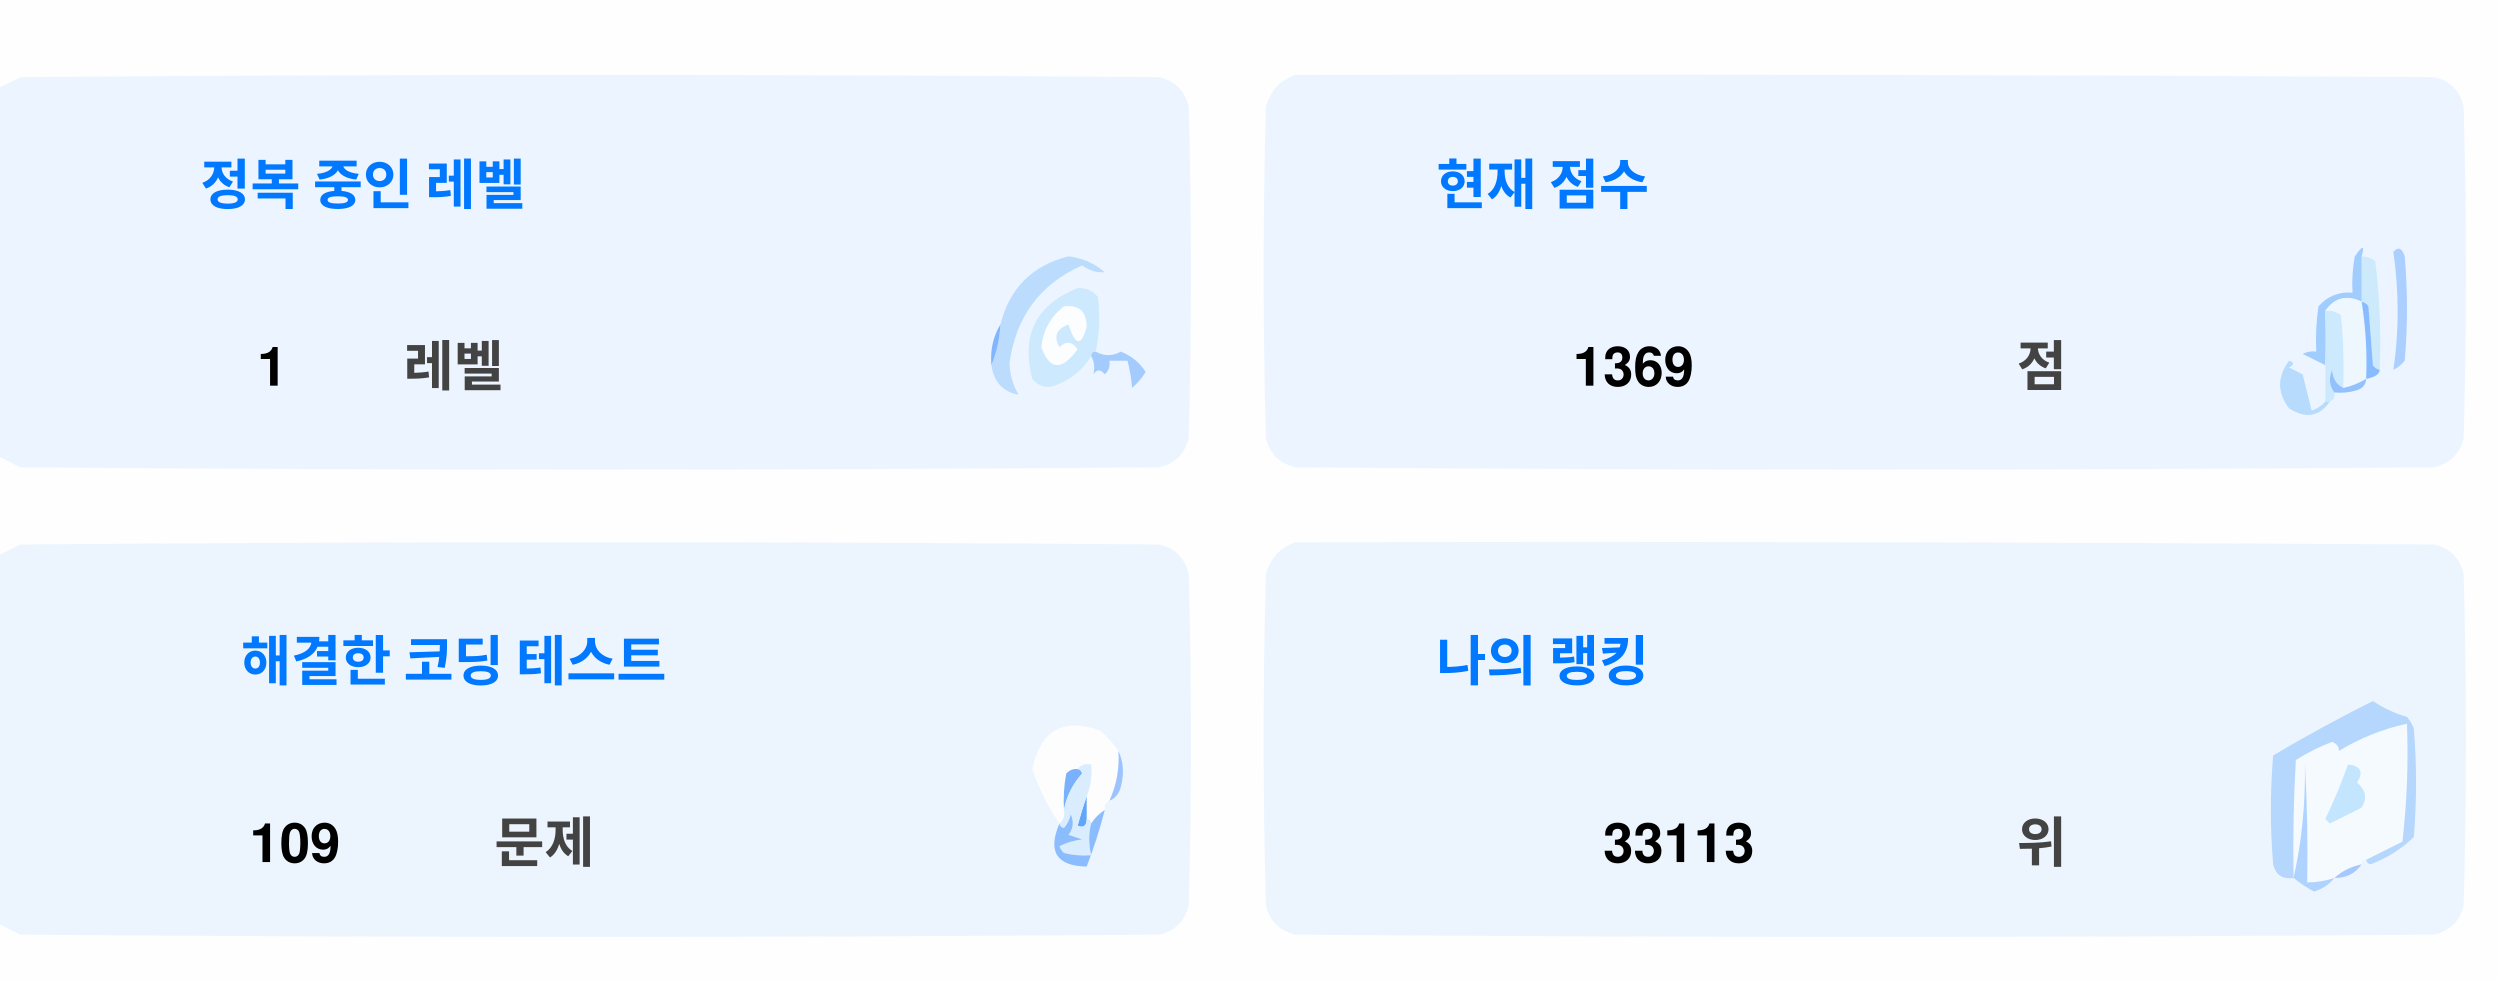
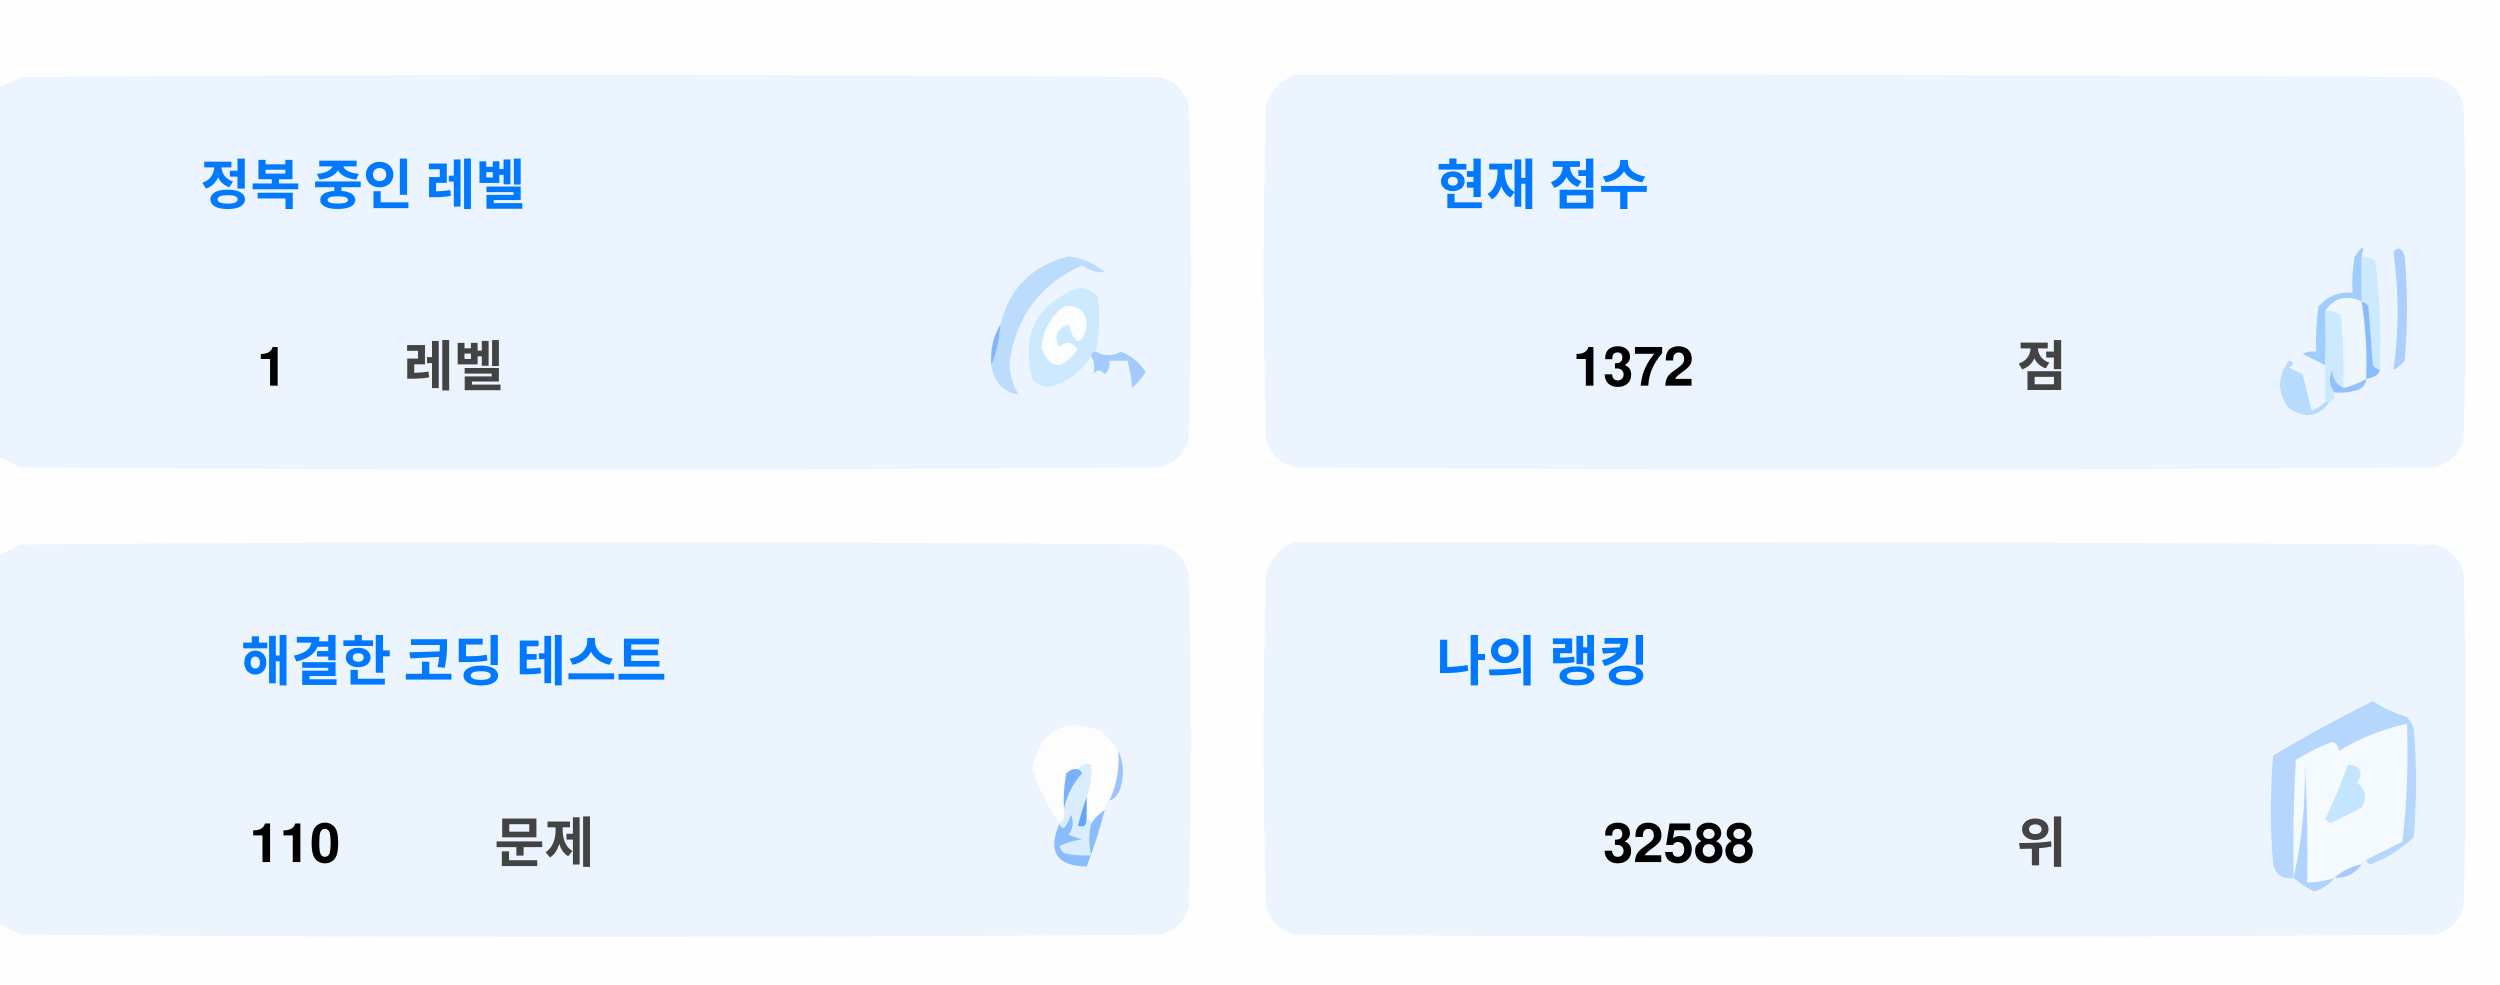
<svg xmlns="http://www.w3.org/2000/svg" version="1.1" width="551px" height="217px" style="shape-rendering:geometricPrecision; text-rendering:geometricPrecision; image-rendering:optimizeQuality; fill-rule:evenodd; clip-rule:evenodd">
  <style>.title {fill: #434343;font-size: 1rem;line-height: 1.5rem;font-weight: bold;font-family: -apple-system, BlinkMacSystemFont, Segoe UI, Helvetica, Arial, sans-serif, Apple Color Emoji, Segoe UI Emoji;}.desc {fill: #434343;font-size: 2.5rem;font-weight: bold;line-height: 1.5rem;font-family: -apple-system, BlinkMacSystemFont, Segoe UI, Helvetica, Arial, sans-serif, Apple Color Emoji, Segoe UI Emoji;}.desc-2 {fill: #434343;font-size: 1rem;font-weight: bold;line-height: 1.5rem;font-family: -apple-system, BlinkMacSystemFont, Segoe UI, Helvetica, Arial, sans-serif, Apple Color Emoji, Segoe UI Emoji;}.text, .desc {animation: twinkling 4s ease-in-out infinite;}@keyframes twinkling {40% { opacity: 1; }50% { opacity: 0.5; }60% { opacity: 1; }70% { opacity: 0.5; }80% { opacity: 1; }}</style>
  <g>
    <path style="opacity:1" fill="#fefefe" d="M -0.5,-0.5 C 183.167,-0.5 366.833,-0.5 550.5,-0.5C 550.5,71.833 550.5,144.167 550.5,216.5C 366.833,216.5 183.167,216.5 -0.5,216.5C -0.5,212.167 -0.5,207.833 -0.5,203.5C 1.14,204.32 2.807,205.153 4.5,206C 88.167,206.667 171.833,206.667 255.5,206C 259,205.167 261.167,203 262,199.5C 262.667,175.167 262.667,150.833 262,126.5C 261.167,123 259,120.833 255.5,120C 171.833,119.333 88.167,119.333 4.5,120C 2.807,120.847 1.14,121.68 -0.5,122.5C -0.5,115.167 -0.5,107.833 -0.5,100.5C 1.14,101.32 2.807,102.153 4.5,103C 88.167,103.667 171.833,103.667 255.5,103C 259,102.167 261.167,100 262,96.5C 262.667,72.167 262.667,47.833 262,23.5C 261.167,20 259,17.833 255.5,17C 171.833,16.333 88.167,16.333 4.5,17C 2.807,17.847 1.14,18.68 -0.5,19.5C -0.5,12.833 -0.5,6.167 -0.5,-0.5 Z" />
  </g>
  <g>
    <path style="opacity:1" fill="#ecf5ff" d="M -0.5,100.5 C -0.5,73.5 -0.5,46.5 -0.5,19.5C 1.14,18.68 2.807,17.847 4.5,17C 88.167,16.333 171.833,16.333 255.5,17C 259,17.833 261.167,20 262,23.5C 262.667,47.833 262.667,72.167 262,96.5C 261.167,100 259,102.167 255.5,103C 171.833,103.667 88.167,103.667 4.5,103C 2.807,102.153 1.14,101.32 -0.5,100.5 Z" />
  </g>
  <g>
    <path style="opacity:1" fill="#ecf5ff" d="M 285.5,16.5 C 369.167,16.333 452.834,16.5 536.5,17C 540,17.833 542.167,20 543,23.5C 543.667,47.833 543.667,72.167 543,96.5C 542.167,100 540,102.167 536.5,103C 452.833,103.667 369.167,103.667 285.5,103C 282,102.167 279.833,100 279,96.5C 278.333,72.167 278.333,47.833 279,23.5C 280.018,19.985 282.185,17.652 285.5,16.5 Z" />
  </g>
  <g>
    <path style="opacity:1" fill="#cdeafd" d="M 520.5,56.5 C 521.583,56.539 522.583,56.873 523.5,57.5C 524.498,65.472 524.831,73.472 524.5,81.5C 523.883,81.389 523.383,81.056 523,80.5C 522.667,76.167 522.333,71.833 522,67.5C 521.617,66.944 521.117,66.611 520.5,66.5C 520.5,63.167 520.5,59.833 520.5,56.5 Z" />
  </g>
  <g>
    <path style="opacity:1" fill="#abcfff" d="M 527.5,55.5 C 528.566,54.308 529.399,54.641 530,56.5C 530.667,64.167 530.667,71.833 530,79.5C 529.311,80.357 528.478,81.023 527.5,81.5C 528.758,73.08 528.758,64.414 527.5,55.5 Z" />
  </g>
  <g>
    <path style="opacity:1" fill="#bbdcfd" d="M 218.5,80.5 C 219.657,77.727 220.324,74.727 220.5,71.5C 222.49,63.51 227.49,58.51 235.5,56.5C 238.528,56.847 241.194,58.014 243.5,60C 241.744,60.141 240.078,59.641 238.5,58.5C 229.247,62.607 223.914,69.773 222.5,80C 222.565,82.526 223.232,84.859 224.5,87C 221.07,86.397 219.07,84.231 218.5,80.5 Z" />
  </g>
  <g>
    <path style="opacity:1" fill="#cde9fd" d="M 241.5,77.5 C 240.833,77.5 240.5,77.833 240.5,78.5C 238.628,81.529 235.961,83.695 232.5,85C 230.536,85.624 228.869,85.124 227.5,83.5C 225.021,73.791 228.354,67.124 237.5,63.5C 239.374,63.39 240.874,64.056 242,65.5C 242.497,69.524 242.331,73.524 241.5,77.5 Z" />
  </g>
  <g>
    <path style="opacity:1" fill="#fcfdfe" d="M 234.5,67.5 C 237.826,67.162 239.493,68.662 239.5,72C 238.334,76.434 237,76.267 235.5,71.5C 232.832,72.515 232.166,74.182 233.5,76.5C 235.017,75.089 236.351,75.256 237.5,77C 234.006,81.771 231.34,81.605 229.5,76.5C 229.904,72.771 231.571,69.771 234.5,67.5 Z" />
  </g>
  <g>
    <path style="opacity:1" fill="#a1ccfe" d="M 520.5,56.5 C 520.5,59.833 520.5,63.167 520.5,66.5C 517.238,64.922 514.572,65.589 512.5,68.5C 512.617,72.81 512.617,76.81 512.5,80.5C 510.86,79.68 509.193,78.847 507.5,78C 508.448,77.517 509.448,77.35 510.5,77.5C 510.335,74.15 510.502,70.817 511,67.5C 512.995,65.253 515.495,64.253 518.5,64.5C 518.336,61.813 518.503,59.146 519,56.5C 520.731,53.969 521.231,53.969 520.5,56.5 Z" />
  </g>
  <g>
    <path style="opacity:1" fill="#cde9fd" d="M 512.5,68.5 C 513.822,68.33 514.989,68.663 516,69.5C 516.499,74.823 516.666,80.156 516.5,85.5C 514.955,84.77 514.122,83.437 514,81.5C 513.22,83.387 513.387,85.054 514.5,86.5C 514.672,87.492 514.338,88.158 513.5,88.5C 513.167,88.5 512.833,88.5 512.5,88.5C 512.5,85.833 512.5,83.167 512.5,80.5C 512.617,76.81 512.617,72.81 512.5,68.5 Z" />
  </g>
  <g>
    <path style="opacity:1" fill="#eef6fe" d="M 520.5,66.5 C 521.407,72.106 521.74,77.773 521.5,83.5C 519.95,84.441 518.284,85.108 516.5,85.5C 516.666,80.156 516.499,74.823 516,69.5C 514.989,68.663 513.822,68.33 512.5,68.5C 514.572,65.589 517.238,64.922 520.5,66.5 Z" />
  </g>
  <g>
    <path style="opacity:1" fill="#88bcff" d="M 520.5,66.5 C 521.117,66.611 521.617,66.944 522,67.5C 522.333,71.833 522.667,76.167 523,80.5C 523.383,81.056 523.883,81.389 524.5,81.5C 524.445,82.469 523.445,83.136 521.5,83.5C 521.74,77.773 521.407,72.106 520.5,66.5 Z" />
  </g>
  <g>
    <path style="opacity:1" fill="#82b5fe" d="M 220.5,71.5 C 220.324,74.727 219.657,77.727 218.5,80.5C 218.215,77.171 218.882,74.171 220.5,71.5 Z" />
  </g>
  <g>
    <path style="opacity:1" fill="#a3cbfe" d="M 240.5,78.5 C 240.5,77.833 240.833,77.5 241.5,77.5C 243.391,78.536 245.224,78.536 247,77.5C 249.391,78.429 251.225,79.929 252.5,82C 251.681,83.319 250.681,84.486 249.5,85.5C 249.409,83.777 249.075,81.777 248.5,79.5C 247.167,79.5 245.833,79.5 244.5,79.5C 244.719,80.675 244.386,81.675 243.5,82.5C 242.575,81.359 241.741,81.359 241,82.5C 241.331,80.981 241.164,79.648 240.5,78.5 Z" />
  </g>
  <g>
    <path style="opacity:1" fill="#b7dbfd" d="M 512.5,88.5 C 512.833,88.5 513.167,88.5 513.5,88.5C 511.199,91.857 508.199,92.357 504.5,90C 501.872,86.535 501.872,83.035 504.5,79.5C 505.696,79.846 505.696,80.346 504.5,81C 505.5,81.5 506.5,82 507.5,82.5C 508.167,85.167 508.833,87.833 509.5,90.5C 510.739,90.058 511.739,89.391 512.5,88.5 Z" />
  </g>
  <g>
    <path style="opacity:1" fill="#92c1fe" d="M 516.5,85.5 C 518.284,85.108 519.95,84.441 521.5,83.5C 521.423,84.75 520.756,85.583 519.5,86C 517.866,86.493 516.199,86.66 514.5,86.5C 513.387,85.054 513.22,83.387 514,81.5C 514.122,83.437 514.955,84.77 516.5,85.5 Z" />
  </g>
  <g>
    <path style="opacity:1" fill="#ecf5fe" d="M -0.5,203.5 C -0.5,176.5 -0.5,149.5 -0.5,122.5C 1.14,121.68 2.807,120.847 4.5,120C 88.167,119.333 171.833,119.333 255.5,120C 259,120.833 261.167,123 262,126.5C 262.667,150.833 262.667,175.167 262,199.5C 261.167,203 259,205.167 255.5,206C 171.833,206.667 88.167,206.667 4.5,206C 2.807,205.153 1.14,204.32 -0.5,203.5 Z" />
  </g>
  <g>
    <path style="opacity:1" fill="#ecf5fe" d="M 285.5,119.5 C 369.167,119.333 452.834,119.5 536.5,120C 540,120.833 542.167,123 543,126.5C 543.667,150.833 543.667,175.167 543,199.5C 542.167,203 540,205.167 536.5,206C 452.833,206.667 369.167,206.667 285.5,206C 282,205.167 279.833,203 279,199.5C 278.333,175.167 278.333,150.833 279,126.5C 280.018,122.985 282.185,120.652 285.5,119.5 Z" />
  </g>
  <g>
    <path style="opacity:1" fill="#fdfdfe" d="M 246.5,165.5 C 246.758,169.367 246.092,173.034 244.5,176.5C 243.662,176.842 243.328,177.508 243.5,178.5C 242.272,179.306 241.272,180.306 240.5,181.5C 240.5,180.833 240.167,180.5 239.5,180.5C 239.5,178.833 239.5,177.167 239.5,175.5C 240.369,173.283 240.702,170.95 240.5,168.5C 239.209,168.263 238.209,168.596 237.5,169.5C 236.504,169.414 235.671,169.748 235,170.5C 234.503,173.146 234.336,175.813 234.5,178.5C 234.737,179.791 234.404,180.791 233.5,181.5C 230.986,177.806 228.986,173.806 227.5,169.5C 229.309,160.957 234.309,158.124 242.5,161C 244.07,162.397 245.404,163.897 246.5,165.5 Z" />
  </g>
  <g>
    <path style="opacity:1" fill="#f5faff" d="M 521.5,189.5 C 520.833,189.5 520.5,189.833 520.5,190.5C 518.181,190.992 516.181,191.992 514.5,193.5C 512.565,194.15 510.565,194.483 508.5,194.5C 508.666,185.827 508.5,177.16 508,168.5C 508.141,177.227 507.308,185.56 505.5,193.5C 505.334,184.827 505.5,176.16 506,167.5C 508.527,165.903 511.194,164.57 514,163.5C 515.011,163.892 515.511,164.559 515.5,165.5C 520.21,162.641 525.21,160.641 530.5,159.5C 530.831,168.192 530.498,176.859 529.5,185.5C 526.807,186.847 524.14,188.18 521.5,189.5 Z" />
  </g>
  <g>
    <path style="opacity:1" fill="#b6d7fd" d="M 521.5,189.5 C 524.14,188.18 526.807,186.847 529.5,185.5C 530.498,176.859 530.831,168.192 530.5,159.5C 525.21,160.641 520.21,162.641 515.5,165.5C 515.511,164.559 515.011,163.892 514,163.5C 511.194,164.57 508.527,165.903 506,167.5C 505.5,176.16 505.334,184.827 505.5,193.5C 503.089,193.863 501.589,192.863 501,190.5C 500.333,182.5 500.333,174.5 501,166.5C 508.173,162.246 515.507,158.246 523,154.5C 525.304,156.068 527.804,157.235 530.5,158C 531.126,158.75 531.626,159.584 532,160.5C 532.667,168.5 532.667,176.5 532,184.5C 529.292,187.111 526.125,189.111 522.5,190.5C 521.893,190.376 521.56,190.043 521.5,189.5 Z" />
  </g>
  <g>
    <path style="opacity:1" fill="#c3e5fe" d="M 517.5,168.5 C 520.317,168.801 520.984,170.134 519.5,172.5C 521.439,174.122 521.772,175.956 520.5,178C 518.167,179.167 515.833,180.333 513.5,181.5C 513.167,181.167 512.833,180.833 512.5,180.5C 514.414,176.515 516.081,172.515 517.5,168.5 Z" />
  </g>
  <g>
    <path style="opacity:1" fill="#7ab1fc" d="M 237.5,169.5 C 238.043,169.56 238.376,169.893 238.5,170.5C 236.395,172.836 235.062,175.503 234.5,178.5C 234.336,175.813 234.503,173.146 235,170.5C 235.671,169.748 236.504,169.414 237.5,169.5 Z" />
  </g>
  <g>
    <path style="opacity:1" fill="#afd3ff" d="M 514.5,193.5 C 513.378,194.947 511.878,195.947 510,196.5C 508.348,195.601 506.848,194.601 505.5,193.5C 507.308,185.56 508.141,177.227 508,168.5C 508.5,177.16 508.666,185.827 508.5,194.5C 510.565,194.483 512.565,194.15 514.5,193.5 Z" />
  </g>
  <g>
    <path style="opacity:1" fill="#9cc3fd" d="M 246.5,165.5 C 247.634,167.966 247.801,170.633 247,173.5C 246.623,174.942 245.79,175.942 244.5,176.5C 246.092,173.034 246.758,169.367 246.5,165.5 Z" />
  </g>
  <g>
    <path style="opacity:1" fill="#62a6fc" d="M 239.5,175.5 C 239.5,177.167 239.5,178.833 239.5,180.5C 239.483,182.028 238.816,182.528 237.5,182C 238.117,179.723 238.784,177.556 239.5,175.5 Z" />
  </g>
  <g>
    <path style="opacity:1" fill="#daedfe" d="M 237.5,169.5 C 238.209,168.596 239.209,168.263 240.5,168.5C 240.702,170.95 240.369,173.283 239.5,175.5C 238.784,177.556 238.117,179.723 237.5,182C 238.816,182.528 239.483,182.028 239.5,180.5C 240.167,180.5 240.5,180.833 240.5,181.5C 239.918,183.669 239.918,186.002 240.5,188.5C 238.473,188.662 236.473,188.495 234.5,188C 234.043,187.586 233.709,187.086 233.5,186.5C 235.078,185.702 236.744,185.202 238.5,185C 237.5,184.667 236.5,184.333 235.5,184C 236.554,182.612 236.72,181.112 236,179.5C 235.751,180.624 235.251,181.624 234.5,182.5C 233.893,182.376 233.56,182.043 233.5,181.5C 234.404,180.791 234.737,179.791 234.5,178.5C 235.062,175.503 236.395,172.836 238.5,170.5C 238.376,169.893 238.043,169.56 237.5,169.5 Z" />
  </g>
  <g>
    <path style="opacity:1" fill="#8bbcfd" d="M 243.5,178.5 C 242.395,182.803 241.062,186.969 239.5,191C 232.857,190.847 230.857,187.68 233.5,181.5C 233.56,182.043 233.893,182.376 234.5,182.5C 235.251,181.624 235.751,180.624 236,179.5C 236.72,181.112 236.554,182.612 235.5,184C 236.5,184.333 237.5,184.667 238.5,185C 236.744,185.202 235.078,185.702 233.5,186.5C 233.709,187.086 234.043,187.586 234.5,188C 236.473,188.495 238.473,188.662 240.5,188.5C 239.918,186.002 239.918,183.669 240.5,181.5C 241.272,180.306 242.272,179.306 243.5,178.5 Z" />
  </g>
  <g>
    <path style="opacity:1" fill="#a4c8ff" d="M 520.5,190.5 C 519.089,192.539 517.089,193.539 514.5,193.5C 516.181,191.992 518.181,190.992 520.5,190.5 Z" />
  </g>
  <text text-anchor="middle" x="80" y="45" class="title" style="fill:#0078ff;" stroke="#none" stroke-width="1">정복 중인 레벨</text>
  <text text-anchor="middle" x="60" y="85" class="desc" style="fill:#000000;" stroke="#none" stroke-width="1">1</text>
  <text text-anchor="middle" x="100" y="85" class="desc-2" style="fill:#434343;" stroke="#none" stroke-width="1">레벨</text>
  <text text-anchor="middle" x="340" y="45" class="title" style="fill:#0078ff;" stroke="#none" stroke-width="1">현재 점수</text>
-   <text text-anchor="middle" x="360" y="85" class="desc" style="fill:#000000;" stroke="#none" stroke-width="1">1369</text>
+   <text text-anchor="middle" x="360" y="85" class="desc" style="fill:#000000;" stroke="#none" stroke-width="1">1372</text>
  <text text-anchor="middle" x="450" y="85" class="desc-2" style="fill:#434343;" stroke="#none" stroke-width="1">점</text>
  <text text-anchor="middle" x="100" y="150" class="title" style="fill:#0078ff;" stroke="#none" stroke-width="1">해결한 코딩 테스트</text>
-   <text text-anchor="middle" x="65" y="190" class="desc" style="fill:#000000;" stroke="#none" stroke-width="1">109</text>
+   <text text-anchor="middle" x="65" y="190" class="desc" style="fill:#000000;" stroke="#none" stroke-width="1">110</text>
  <text text-anchor="middle" x="120" y="190" class="desc-2" style="fill:#434343;" stroke="#none" stroke-width="1">문제</text>
  <text text-anchor="middle" x="340" y="150" class="title" style="fill:#0078ff;" stroke="#none" stroke-width="1">나의 랭킹</text>
-   <text text-anchor="middle" x="370" y="190" class="desc" style="fill:#000000;" stroke="#none" stroke-width="1">33113</text>
+   <text text-anchor="middle" x="370" y="190" class="desc" style="fill:#000000;" stroke="#none" stroke-width="1">32588</text>
  <text text-anchor="middle" x="450" y="190" class="desc-2" style="fill:#434343;" stroke="#none" stroke-width="1">위</text>
</svg>
